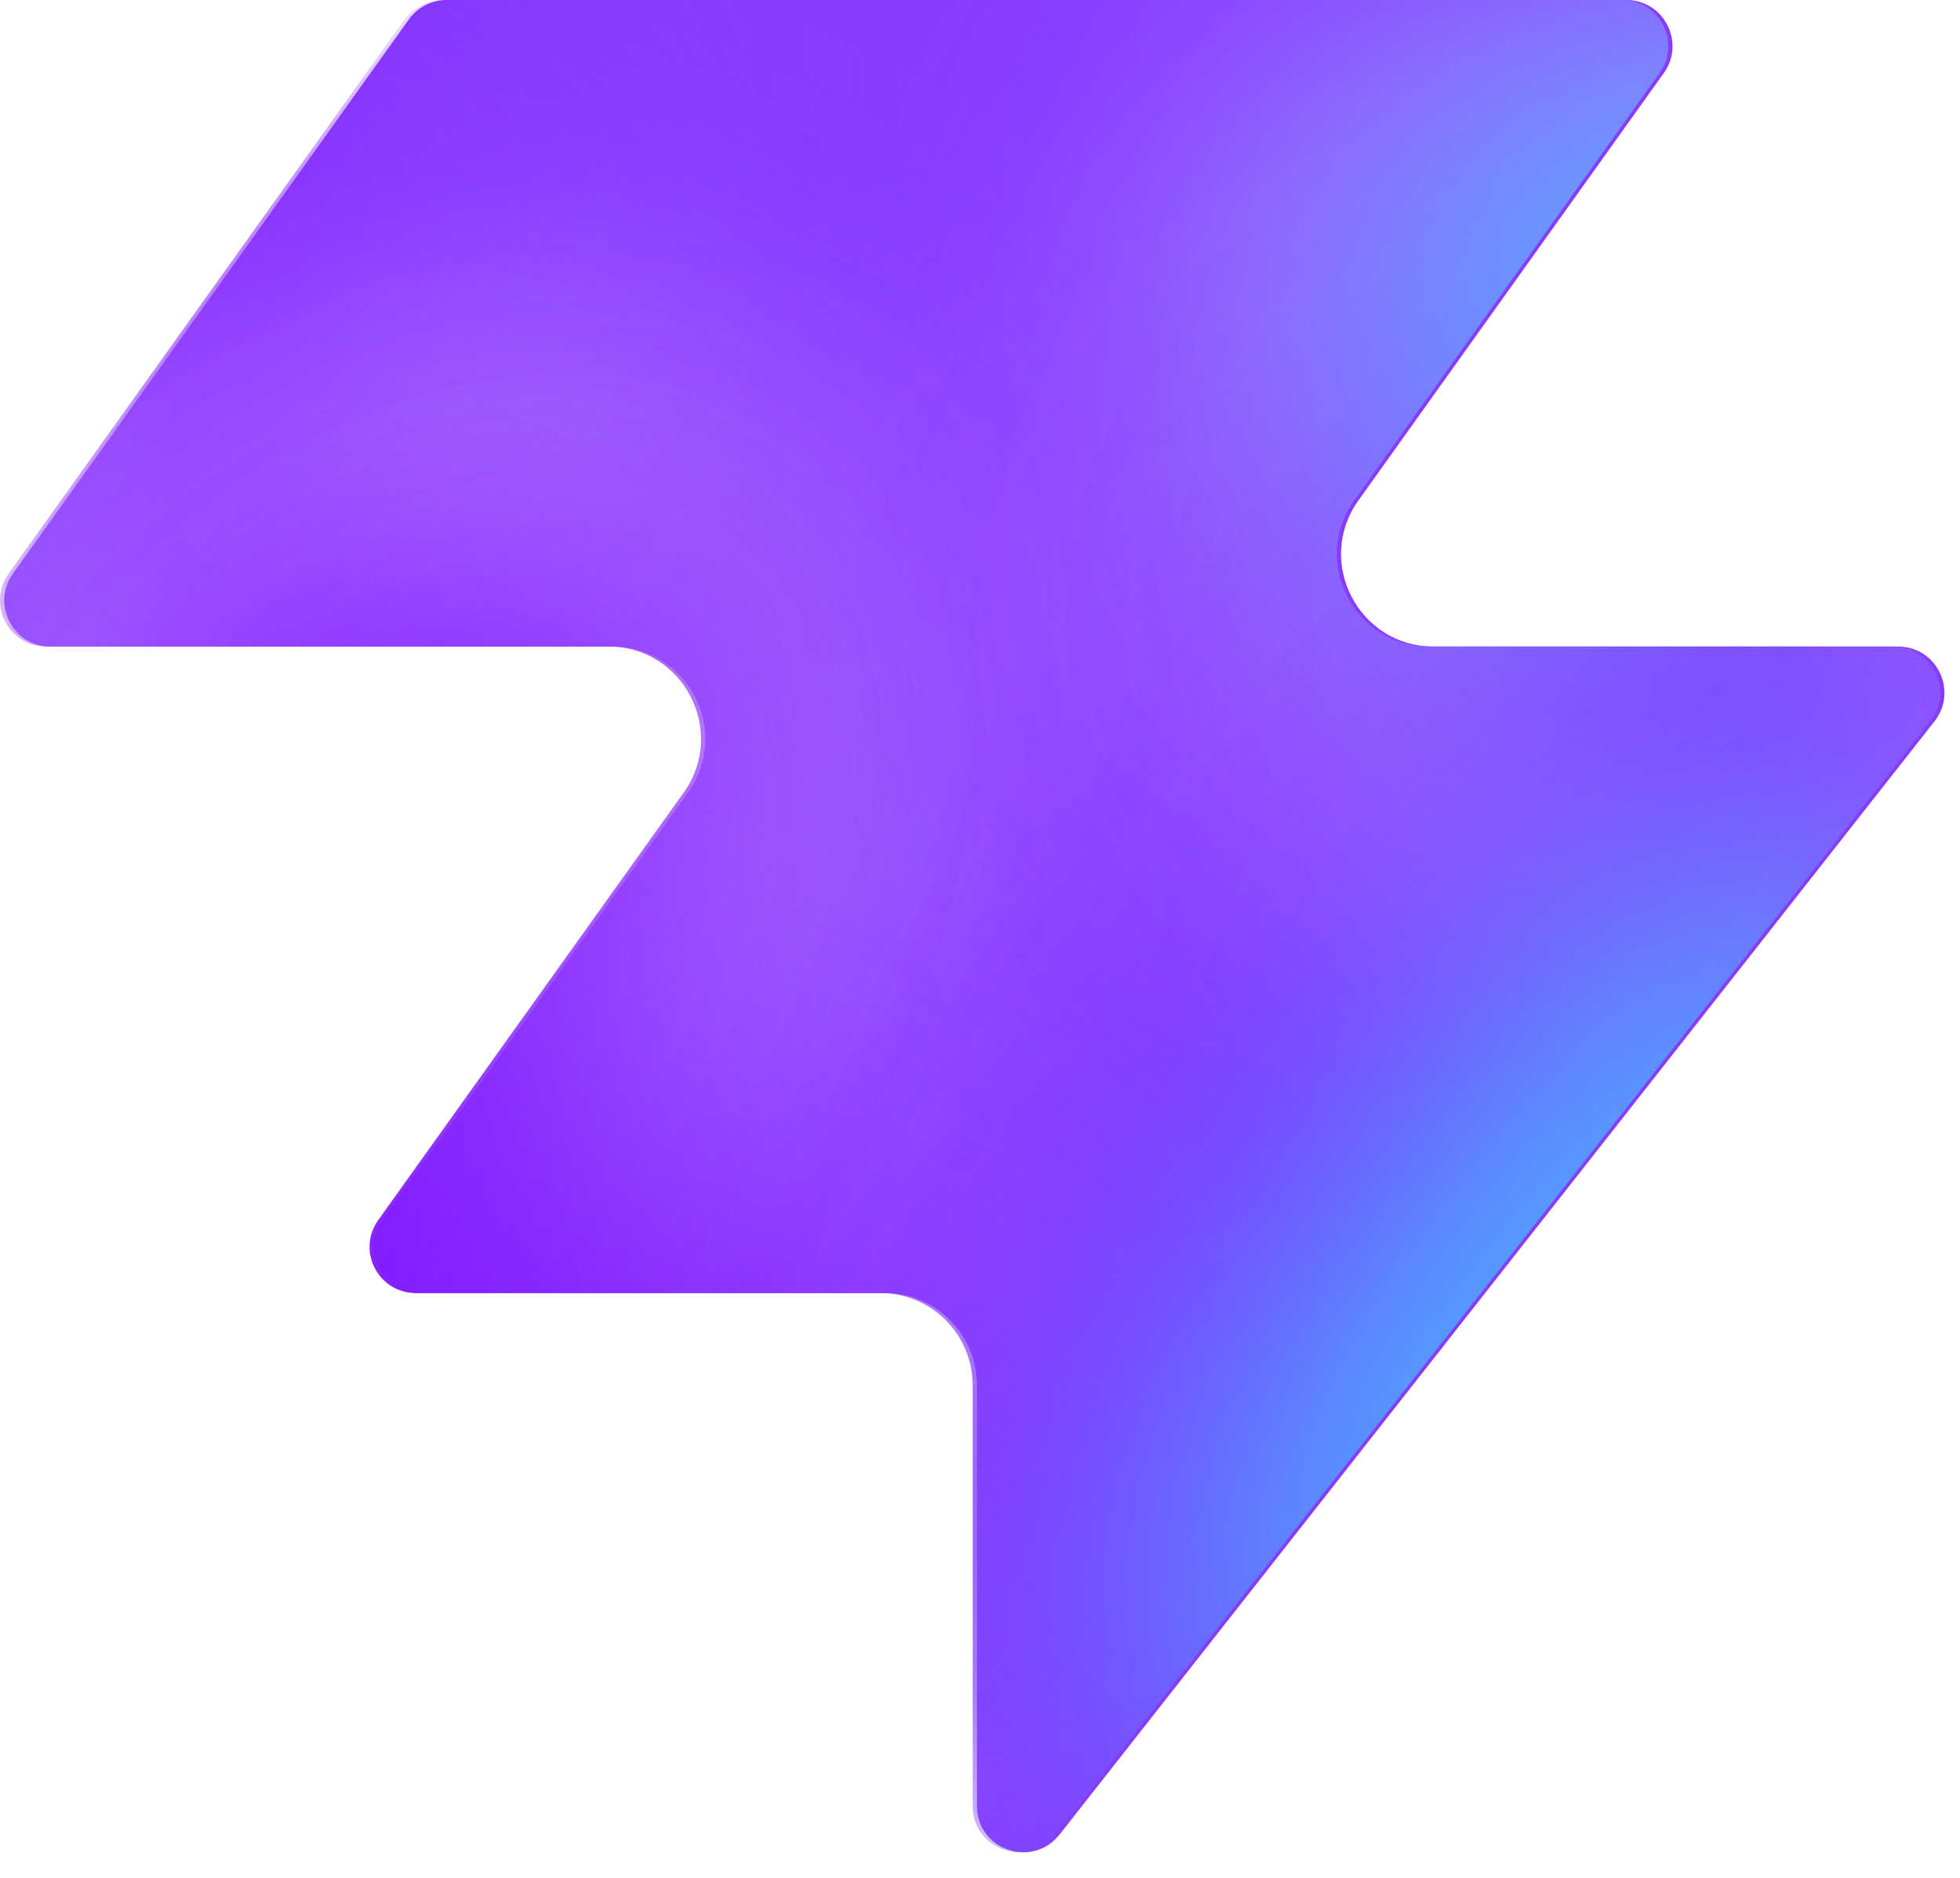
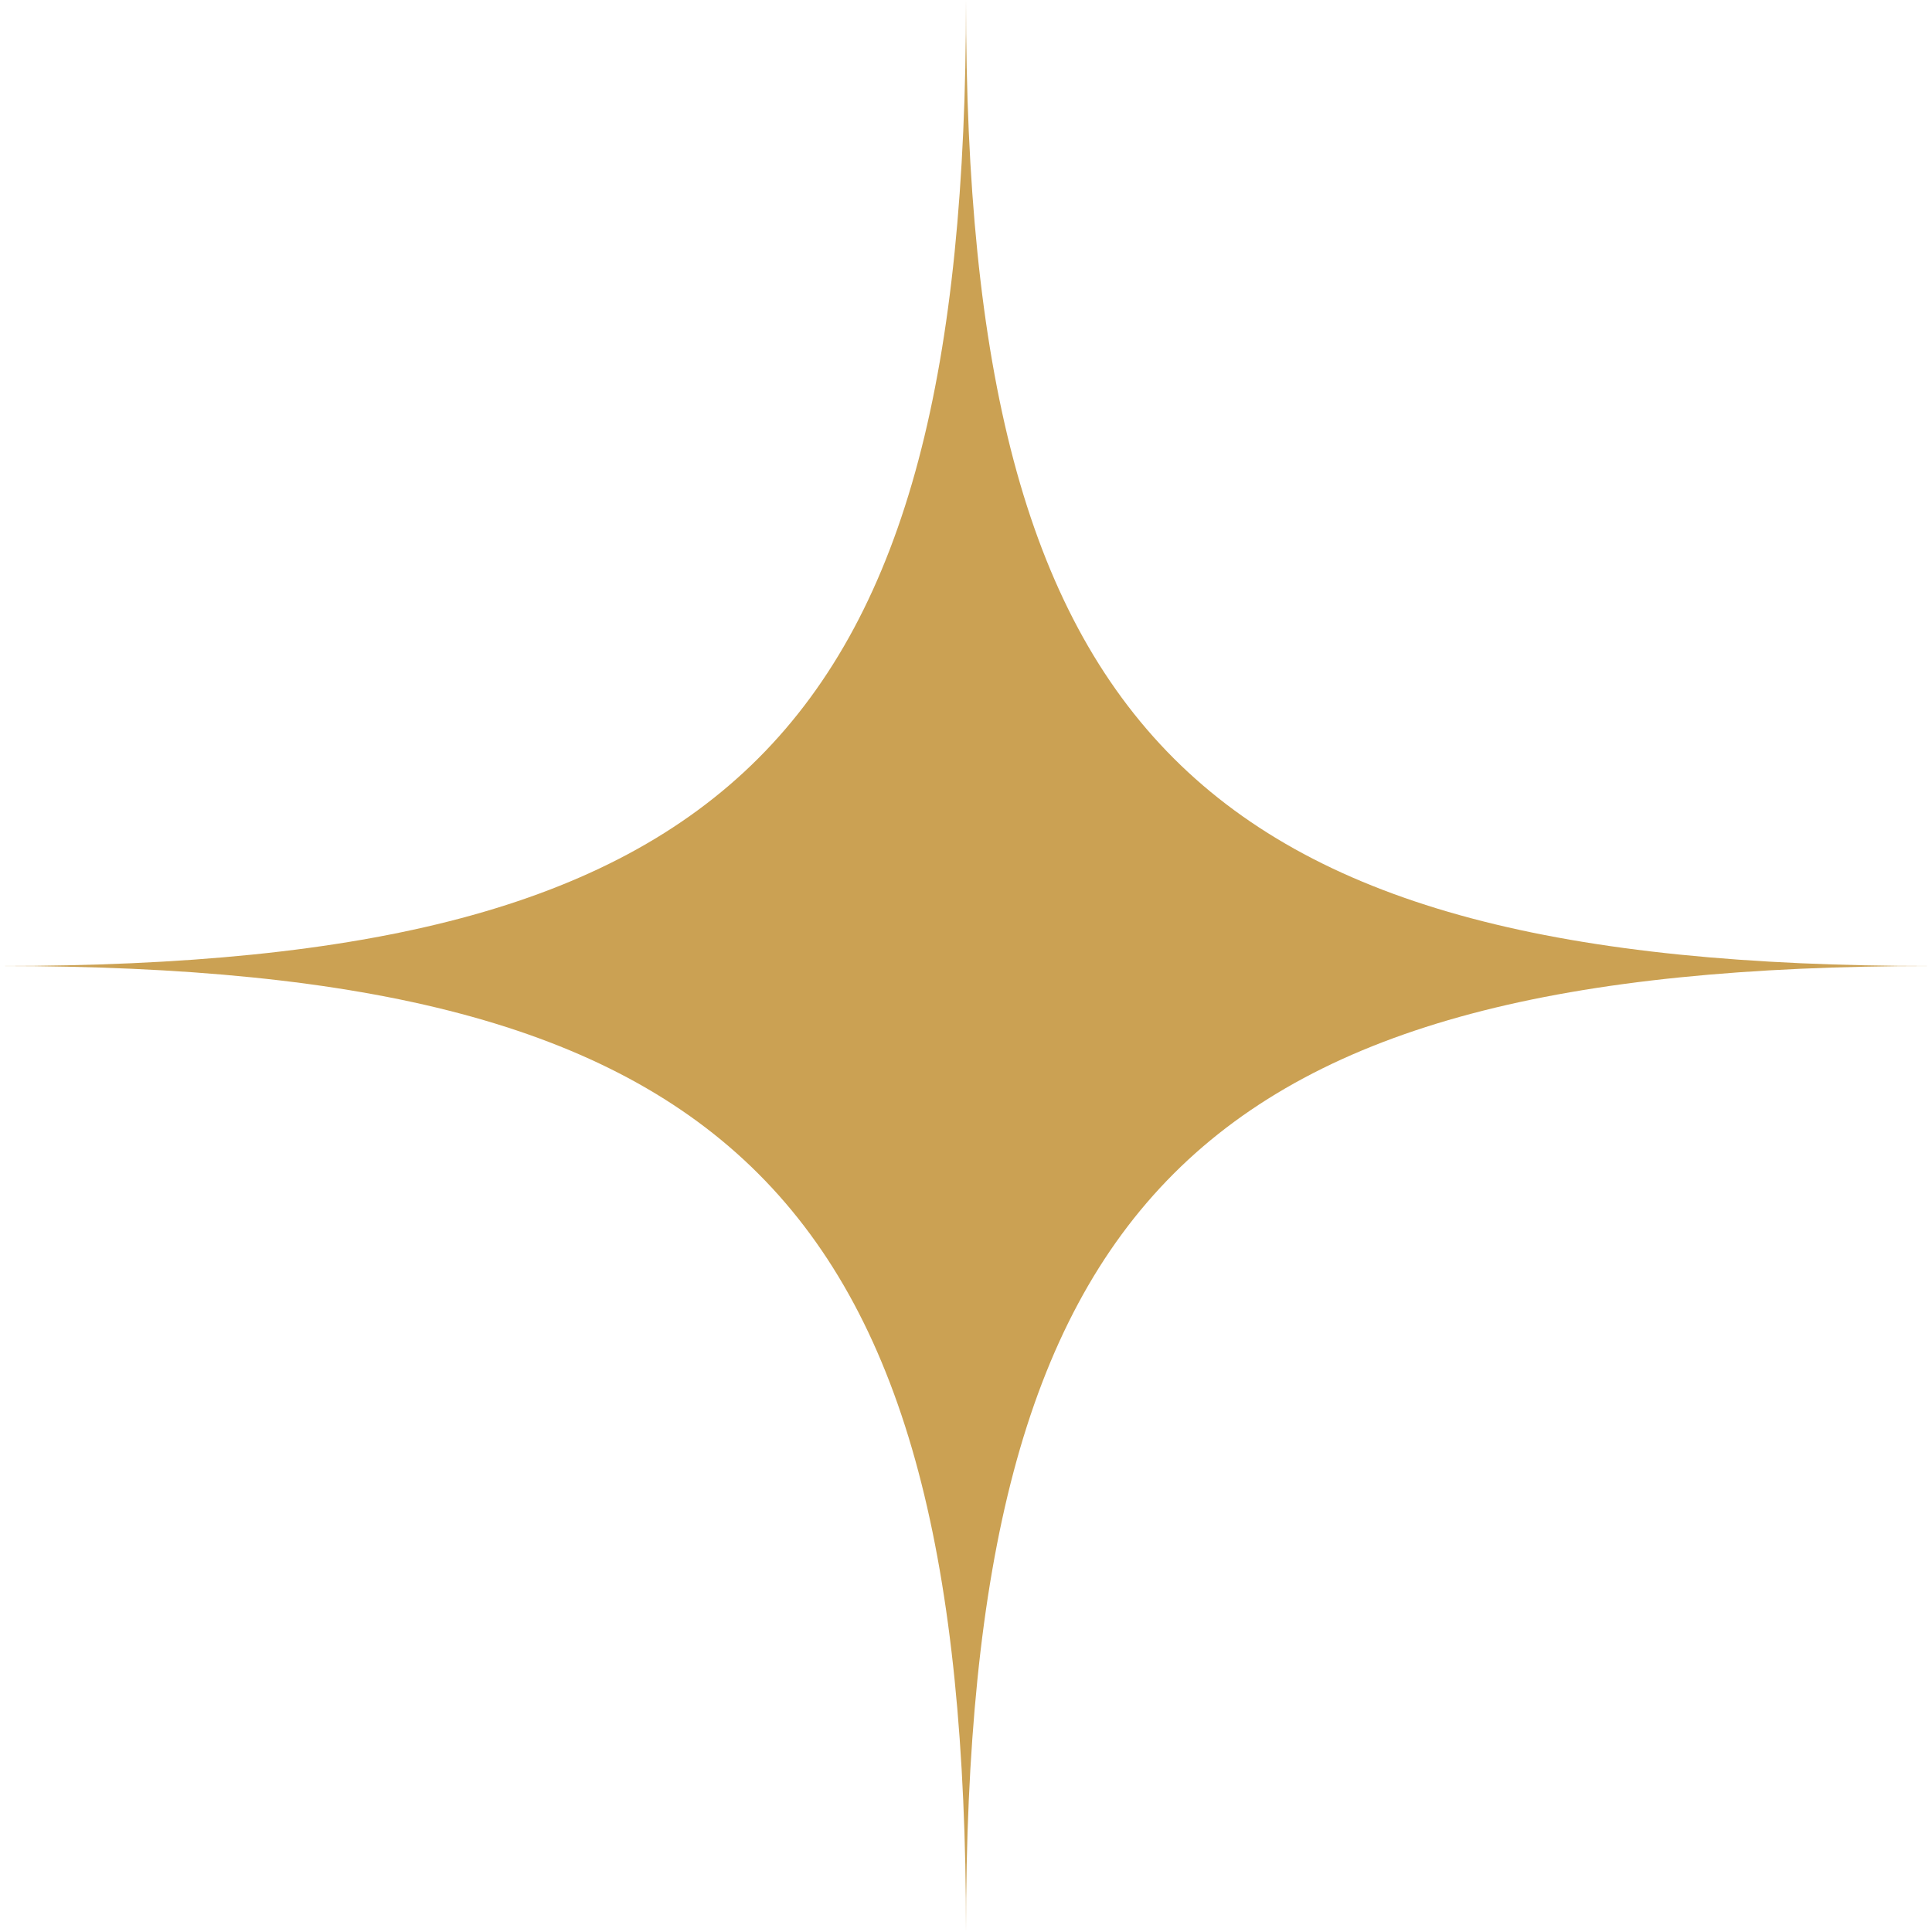
- <svg xmlns="http://www.w3.org/2000/svg" width="48" height="46" fill="none" viewBox="0 0 48 46">
-   <path fill="#863bff" d="M25.946 44.938c-.664.845-2.021.375-2.021-.698V33.937a2.26 2.26 0 0 0-2.262-2.262H10.287c-.92 0-1.456-1.04-.92-1.788l7.48-10.471c1.07-1.497 0-3.578-1.842-3.578H1.237c-.92 0-1.456-1.04-.92-1.788L10.013.474c.214-.297.556-.474.92-.474h28.894c.92 0 1.456 1.04.92 1.788l-7.48 10.471c-1.07 1.498 0 3.579 1.842 3.579h11.377c.943 0 1.473 1.088.89 1.83L25.947 44.94z" style="fill:#863bff;fill:color(display-p3 .525 .23 1);fill-opacity:1" />
-   <mask id="a" width="48" height="46" x="0" y="0" maskUnits="userSpaceOnUse" style="mask-type:alpha">
-     <path fill="#000" d="M25.842 44.938c-.664.844-2.021.375-2.021-.698V33.937a2.26 2.26 0 0 0-2.262-2.262H10.183c-.92 0-1.456-1.04-.92-1.788l7.48-10.471c1.07-1.498 0-3.579-1.842-3.579H1.133c-.92 0-1.456-1.04-.92-1.787L9.91.473c.214-.297.556-.474.92-.474h28.894c.92 0 1.456 1.04.92 1.788l-7.48 10.471c-1.07 1.498 0 3.578 1.842 3.578h11.377c.943 0 1.473 1.088.89 1.832L25.843 44.94z" style="fill:#000;fill-opacity:1" />
-   </mask>
-   <g mask="url(#a)">
-     <g filter="url(#b)">
-       <ellipse cx="5.508" cy="14.704" fill="#ede6ff" rx="5.508" ry="14.704" style="fill:#ede6ff;fill:color(display-p3 .927 .903 1);fill-opacity:1" transform="matrix(.00324 1 1 -.00324 -4.47 31.516)" />
-     </g>
-     <g filter="url(#c)">
-       <ellipse cx="10.399" cy="29.851" fill="#ede6ff" rx="10.399" ry="29.851" style="fill:#ede6ff;fill:color(display-p3 .927 .903 1);fill-opacity:1" transform="matrix(.00324 1 1 -.00324 -39.328 7.883)" />
-     </g>
-     <g filter="url(#d)">
-       <ellipse cx="5.508" cy="30.487" fill="#7e14ff" rx="5.508" ry="30.487" style="fill:#7e14ff;fill:color(display-p3 .492 .077 1);fill-opacity:1" transform="rotate(89.814 -25.913 -14.639)scale(1 -1)" />
-     </g>
-     <g filter="url(#e)">
-       <ellipse cx="5.508" cy="30.599" fill="#7e14ff" rx="5.508" ry="30.599" style="fill:#7e14ff;fill:color(display-p3 .492 .077 1);fill-opacity:1" transform="rotate(89.814 -32.644 -3.334)scale(1 -1)" />
-     </g>
-     <g filter="url(#f)">
-       <ellipse cx="5.508" cy="30.599" fill="#7e14ff" rx="5.508" ry="30.599" style="fill:#7e14ff;fill:color(display-p3 .492 .077 1);fill-opacity:1" transform="matrix(.00324 1 1 -.00324 -34.34 30.47)" />
-     </g>
-     <g filter="url(#g)">
-       <ellipse cx="14.072" cy="22.078" fill="#ede6ff" rx="14.072" ry="22.078" style="fill:#ede6ff;fill:color(display-p3 .927 .903 1);fill-opacity:1" transform="rotate(93.35 24.506 48.493)scale(-1 1)" />
-     </g>
-     <g filter="url(#h)">
-       <ellipse cx="3.47" cy="21.501" fill="#7e14ff" rx="3.47" ry="21.501" style="fill:#7e14ff;fill:color(display-p3 .492 .077 1);fill-opacity:1" transform="rotate(89.009 28.708 47.59)scale(-1 1)" />
-     </g>
-     <g filter="url(#i)">
-       <ellipse cx="3.47" cy="21.501" fill="#7e14ff" rx="3.47" ry="21.501" style="fill:#7e14ff;fill:color(display-p3 .492 .077 1);fill-opacity:1" transform="rotate(89.009 28.708 47.59)scale(-1 1)" />
-     </g>
-     <g filter="url(#j)">
-       <ellipse cx=".387" cy="8.972" fill="#7e14ff" rx="4.407" ry="29.108" style="fill:#7e14ff;fill:color(display-p3 .492 .077 1);fill-opacity:1" transform="rotate(39.51 .387 8.972)" />
-     </g>
-     <g filter="url(#k)">
-       <ellipse cx="47.523" cy="-6.092" fill="#7e14ff" rx="4.407" ry="29.108" style="fill:#7e14ff;fill:color(display-p3 .492 .077 1);fill-opacity:1" transform="rotate(37.892 47.523 -6.092)" />
-     </g>
-     <g filter="url(#l)">
-       <ellipse cx="41.412" cy="6.333" fill="#47bfff" rx="5.971" ry="9.665" style="fill:#47bfff;fill:color(display-p3 .28 .748 1);fill-opacity:1" transform="rotate(37.892 41.412 6.333)" />
-     </g>
-     <g filter="url(#m)">
-       <ellipse cx="-1.879" cy="38.332" fill="#7e14ff" rx="4.407" ry="29.108" style="fill:#7e14ff;fill:color(display-p3 .492 .077 1);fill-opacity:1" transform="rotate(37.892 -1.88 38.332)" />
-     </g>
-     <g filter="url(#n)">
-       <ellipse cx="-1.879" cy="38.332" fill="#7e14ff" rx="4.407" ry="29.108" style="fill:#7e14ff;fill:color(display-p3 .492 .077 1);fill-opacity:1" transform="rotate(37.892 -1.88 38.332)" />
-     </g>
-     <g filter="url(#o)">
-       <ellipse cx="35.651" cy="29.907" fill="#7e14ff" rx="4.407" ry="29.108" style="fill:#7e14ff;fill:color(display-p3 .492 .077 1);fill-opacity:1" transform="rotate(37.892 35.651 29.907)" />
-     </g>
-     <g filter="url(#p)">
-       <ellipse cx="38.418" cy="32.4" fill="#47bfff" rx="5.971" ry="15.297" style="fill:#47bfff;fill:color(display-p3 .28 .748 1);fill-opacity:1" transform="rotate(37.892 38.418 32.4)" />
-     </g>
-   </g>
-   <defs>
-     <filter id="b" width="60.045" height="41.654" x="-19.77" y="16.149" color-interpolation-filters="sRGB" filterUnits="userSpaceOnUse">
-       <feFlood flood-opacity="0" result="BackgroundImageFix" />
-       <feBlend in="SourceGraphic" in2="BackgroundImageFix" result="shape" />
-       <feGaussianBlur result="effect1_foregroundBlur_2002_17158" stdDeviation="7.659" />
-     </filter>
-     <filter id="c" width="90.34" height="51.437" x="-54.613" y="-7.533" color-interpolation-filters="sRGB" filterUnits="userSpaceOnUse">
-       <feFlood flood-opacity="0" result="BackgroundImageFix" />
-       <feBlend in="SourceGraphic" in2="BackgroundImageFix" result="shape" />
-       <feGaussianBlur result="effect1_foregroundBlur_2002_17158" stdDeviation="7.659" />
-     </filter>
-     <filter id="d" width="79.355" height="29.4" x="-49.64" y="2.03" color-interpolation-filters="sRGB" filterUnits="userSpaceOnUse">
-       <feFlood flood-opacity="0" result="BackgroundImageFix" />
-       <feBlend in="SourceGraphic" in2="BackgroundImageFix" result="shape" />
-       <feGaussianBlur result="effect1_foregroundBlur_2002_17158" stdDeviation="4.596" />
-     </filter>
-     <filter id="e" width="79.579" height="29.4" x="-45.045" y="20.029" color-interpolation-filters="sRGB" filterUnits="userSpaceOnUse">
-       <feFlood flood-opacity="0" result="BackgroundImageFix" />
-       <feBlend in="SourceGraphic" in2="BackgroundImageFix" result="shape" />
-       <feGaussianBlur result="effect1_foregroundBlur_2002_17158" stdDeviation="4.596" />
-     </filter>
-     <filter id="f" width="79.579" height="29.4" x="-43.513" y="21.178" color-interpolation-filters="sRGB" filterUnits="userSpaceOnUse">
-       <feFlood flood-opacity="0" result="BackgroundImageFix" />
-       <feBlend in="SourceGraphic" in2="BackgroundImageFix" result="shape" />
-       <feGaussianBlur result="effect1_foregroundBlur_2002_17158" stdDeviation="4.596" />
-     </filter>
-     <filter id="g" width="74.749" height="58.852" x="15.756" y="-17.901" color-interpolation-filters="sRGB" filterUnits="userSpaceOnUse">
-       <feFlood flood-opacity="0" result="BackgroundImageFix" />
-       <feBlend in="SourceGraphic" in2="BackgroundImageFix" result="shape" />
-       <feGaussianBlur result="effect1_foregroundBlur_2002_17158" stdDeviation="7.659" />
-     </filter>
-     <filter id="h" width="61.377" height="25.362" x="23.548" y="2.284" color-interpolation-filters="sRGB" filterUnits="userSpaceOnUse">
-       <feFlood flood-opacity="0" result="BackgroundImageFix" />
-       <feBlend in="SourceGraphic" in2="BackgroundImageFix" result="shape" />
-       <feGaussianBlur result="effect1_foregroundBlur_2002_17158" stdDeviation="4.596" />
-     </filter>
-     <filter id="i" width="61.377" height="25.362" x="23.548" y="2.284" color-interpolation-filters="sRGB" filterUnits="userSpaceOnUse">
-       <feFlood flood-opacity="0" result="BackgroundImageFix" />
-       <feBlend in="SourceGraphic" in2="BackgroundImageFix" result="shape" />
-       <feGaussianBlur result="effect1_foregroundBlur_2002_17158" stdDeviation="4.596" />
-     </filter>
-     <filter id="j" width="56.045" height="63.649" x="-27.636" y="-22.853" color-interpolation-filters="sRGB" filterUnits="userSpaceOnUse">
-       <feFlood flood-opacity="0" result="BackgroundImageFix" />
-       <feBlend in="SourceGraphic" in2="BackgroundImageFix" result="shape" />
-       <feGaussianBlur result="effect1_foregroundBlur_2002_17158" stdDeviation="4.596" />
-     </filter>
-     <filter id="k" width="54.814" height="64.646" x="20.116" y="-38.415" color-interpolation-filters="sRGB" filterUnits="userSpaceOnUse">
-       <feFlood flood-opacity="0" result="BackgroundImageFix" />
-       <feBlend in="SourceGraphic" in2="BackgroundImageFix" result="shape" />
-       <feGaussianBlur result="effect1_foregroundBlur_2002_17158" stdDeviation="4.596" />
-     </filter>
-     <filter id="l" width="33.541" height="35.313" x="24.641" y="-11.323" color-interpolation-filters="sRGB" filterUnits="userSpaceOnUse">
-       <feFlood flood-opacity="0" result="BackgroundImageFix" />
-       <feBlend in="SourceGraphic" in2="BackgroundImageFix" result="shape" />
-       <feGaussianBlur result="effect1_foregroundBlur_2002_17158" stdDeviation="4.596" />
-     </filter>
-     <filter id="m" width="54.814" height="64.646" x="-29.286" y="6.009" color-interpolation-filters="sRGB" filterUnits="userSpaceOnUse">
-       <feFlood flood-opacity="0" result="BackgroundImageFix" />
-       <feBlend in="SourceGraphic" in2="BackgroundImageFix" result="shape" />
-       <feGaussianBlur result="effect1_foregroundBlur_2002_17158" stdDeviation="4.596" />
-     </filter>
-     <filter id="n" width="54.814" height="64.646" x="-29.286" y="6.009" color-interpolation-filters="sRGB" filterUnits="userSpaceOnUse">
-       <feFlood flood-opacity="0" result="BackgroundImageFix" />
-       <feBlend in="SourceGraphic" in2="BackgroundImageFix" result="shape" />
-       <feGaussianBlur result="effect1_foregroundBlur_2002_17158" stdDeviation="4.596" />
-     </filter>
-     <filter id="o" width="54.814" height="64.646" x="8.244" y="-2.416" color-interpolation-filters="sRGB" filterUnits="userSpaceOnUse">
-       <feFlood flood-opacity="0" result="BackgroundImageFix" />
-       <feBlend in="SourceGraphic" in2="BackgroundImageFix" result="shape" />
-       <feGaussianBlur result="effect1_foregroundBlur_2002_17158" stdDeviation="4.596" />
-     </filter>
-     <filter id="p" width="39.409" height="43.623" x="18.713" y="10.588" color-interpolation-filters="sRGB" filterUnits="userSpaceOnUse">
-       <feFlood flood-opacity="0" result="BackgroundImageFix" />
-       <feBlend in="SourceGraphic" in2="BackgroundImageFix" result="shape" />
-       <feGaussianBlur result="effect1_foregroundBlur_2002_17158" stdDeviation="4.596" />
-     </filter>
-   </defs>
+ <svg xmlns="http://www.w3.org/2000/svg" viewBox="0 0 100 100">
+   <path fill="#CBA153" d="M50 0 C50 38 38 50 0 50 C38 50 50 62 50 100 C50 62 62 50 100 50 C62 50 50 38 50 0 Z" />
</svg>
